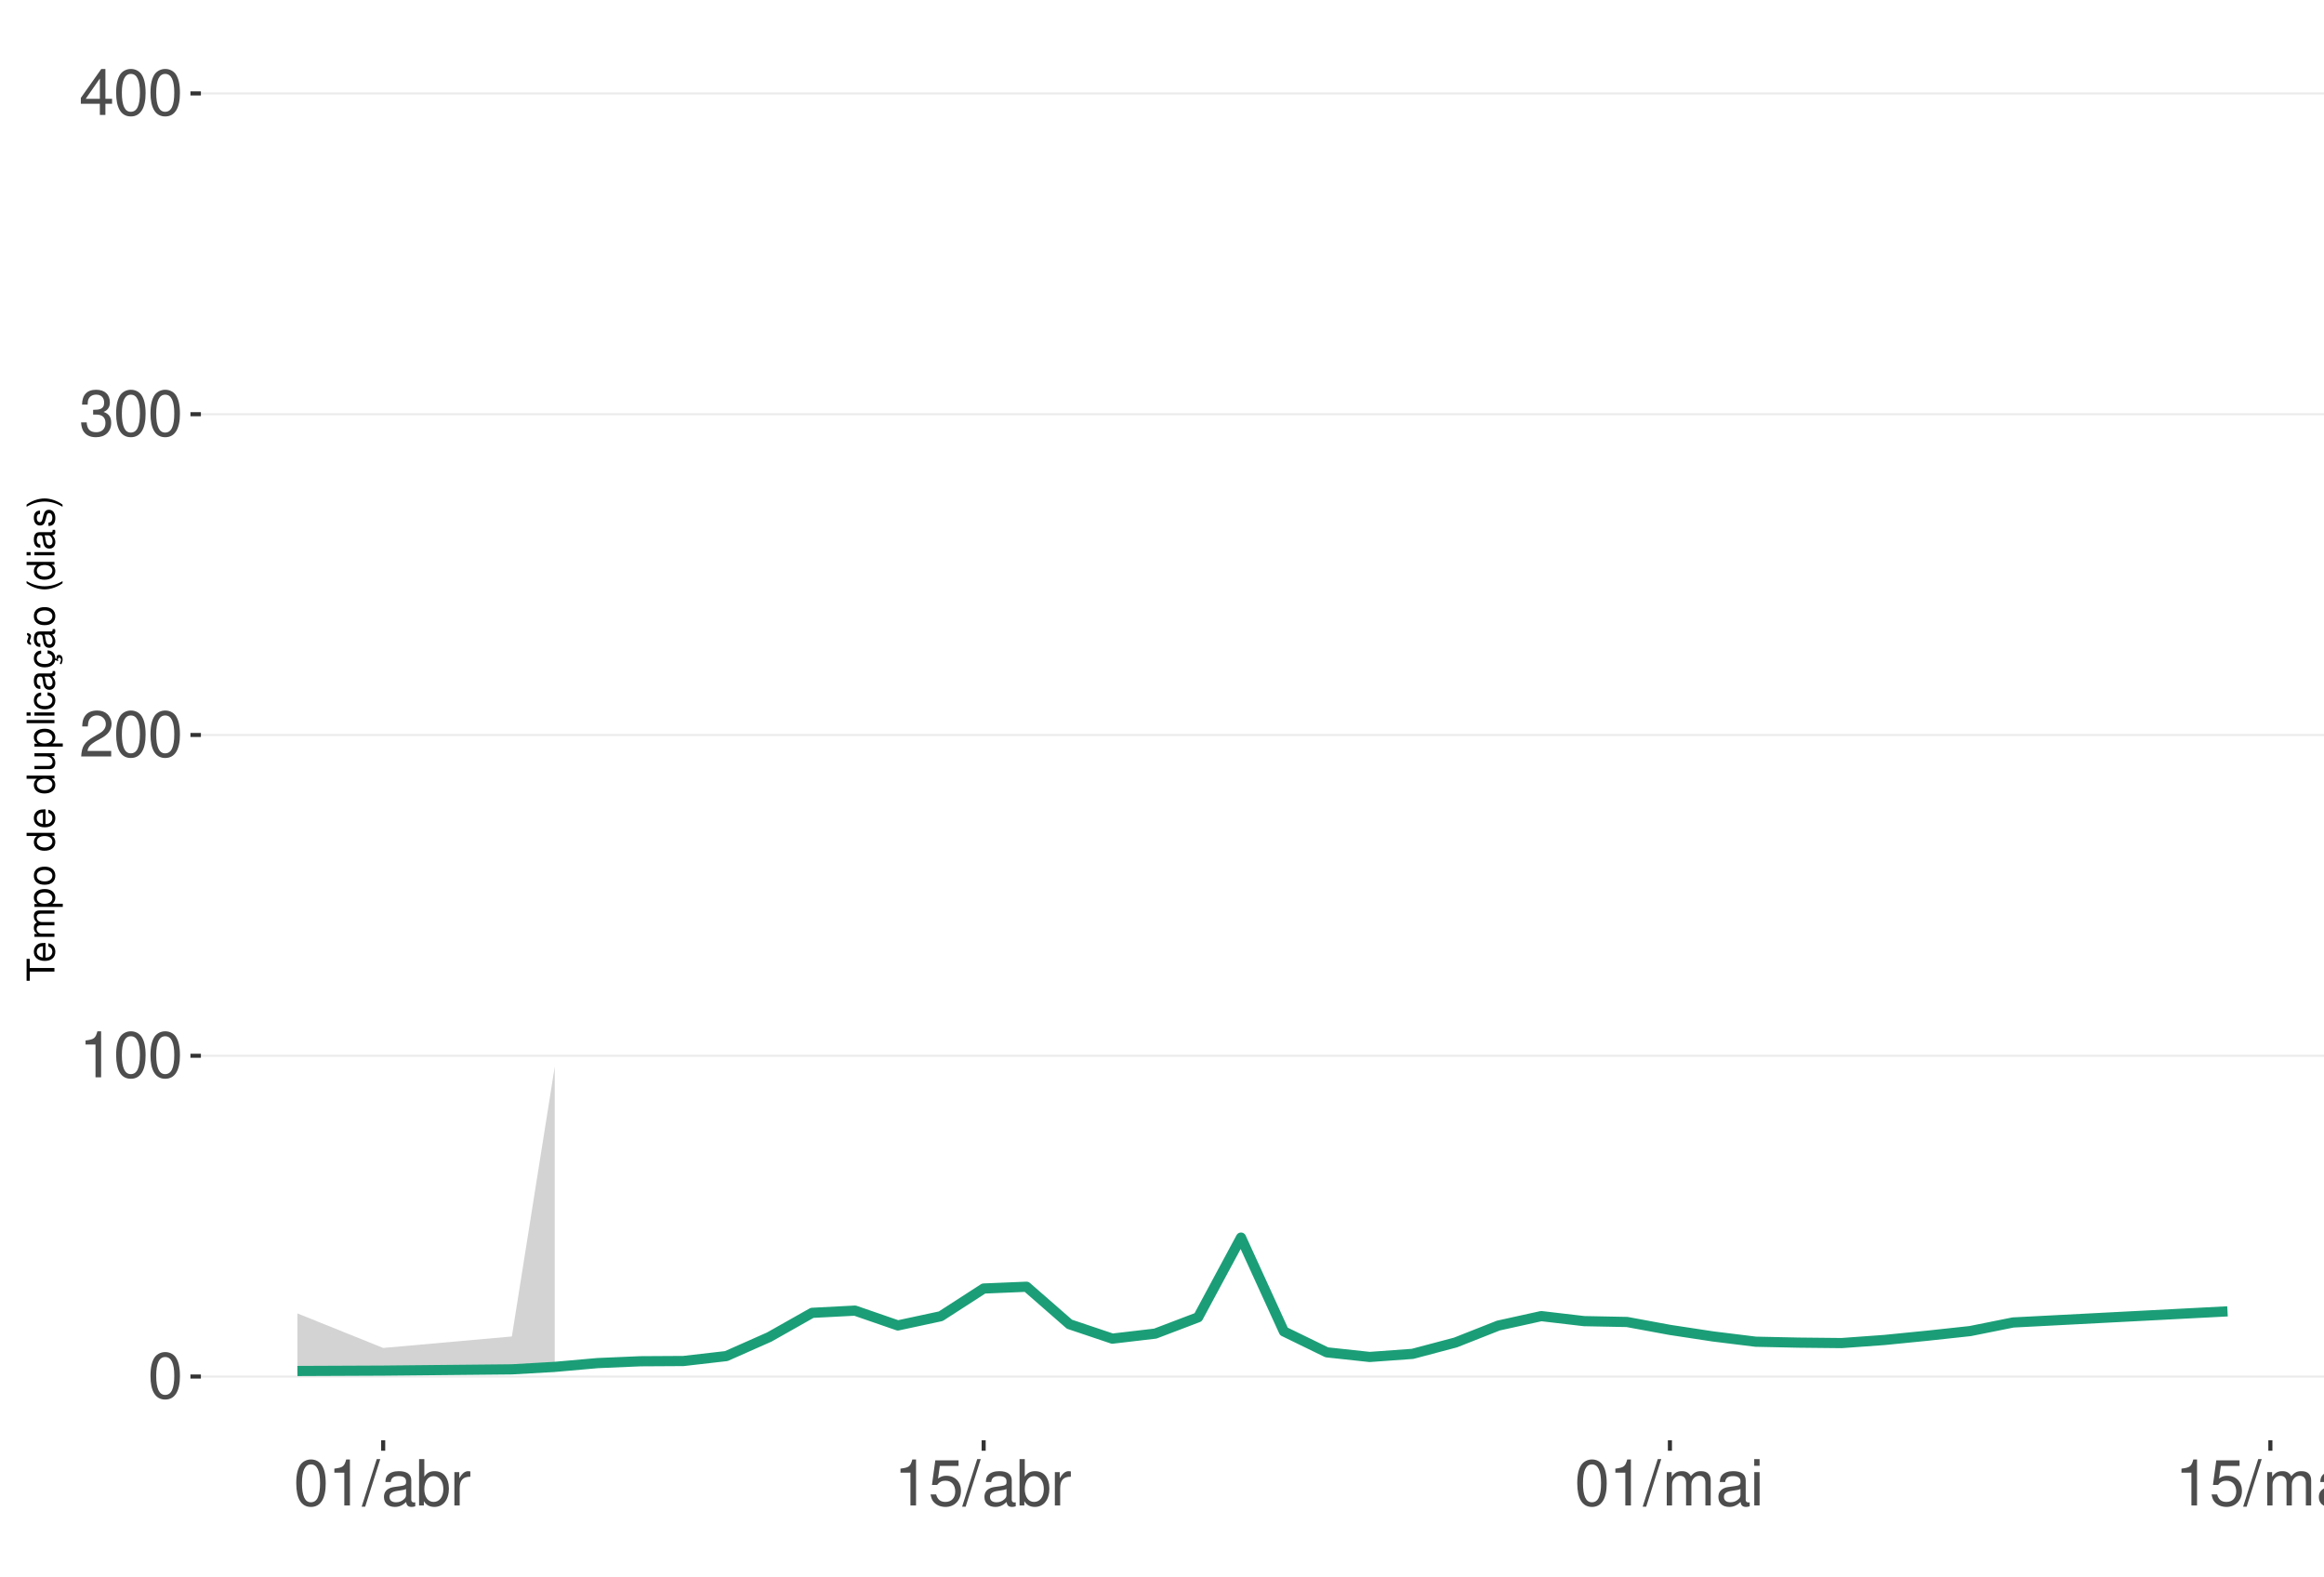
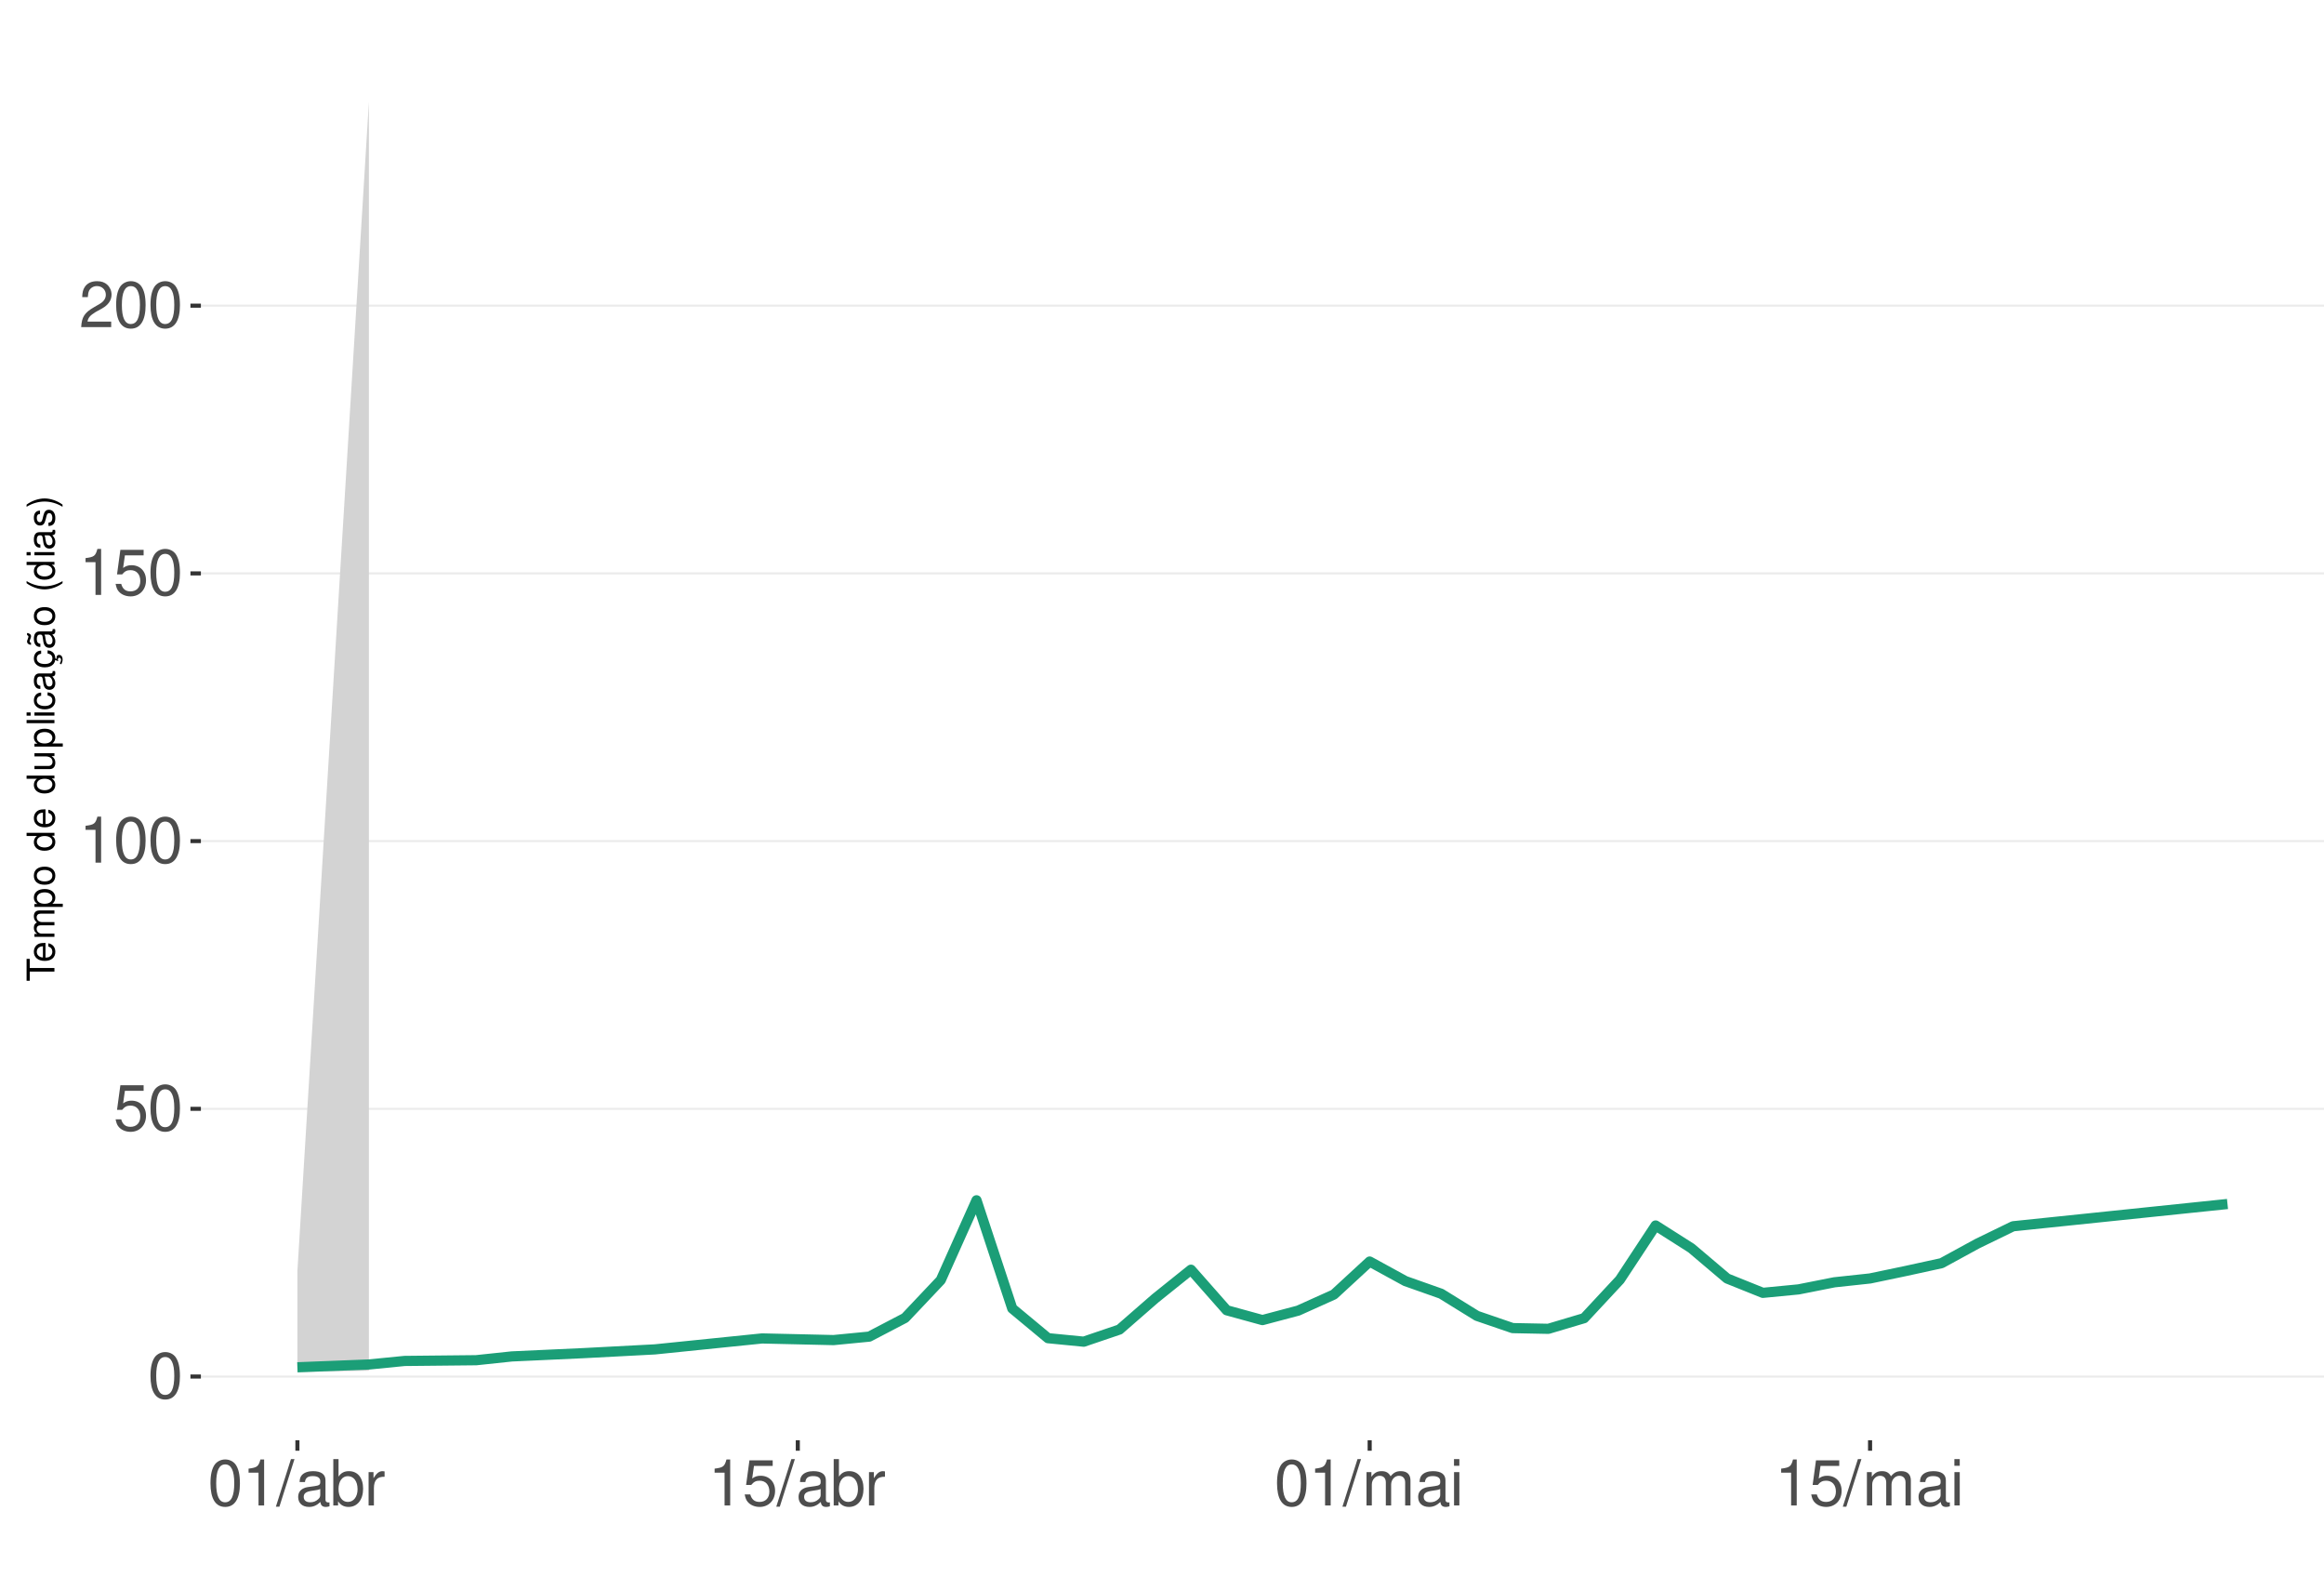
<svg xmlns="http://www.w3.org/2000/svg" xmlns:xlink="http://www.w3.org/1999/xlink" width="609pt" height="413pt" viewBox="0 0 609 413" version="1.1">
  <defs>
    <g>
      <symbol overflow="visible" id="glyph0-0">
        <path style="stroke:none;" d="" />
      </symbol>
      <symbol overflow="visible" id="glyph0-1">
        <path style="stroke:none;" d="M 4.578 -12.047 C 3.484 -12.047 2.484 -11.547 1.859 -10.734 C 1.094 -9.656 0.719 -8.062 0.719 -5.828 C 0.719 -1.766 2.047 0.391 4.578 0.391 C 7.078 0.391 8.438 -1.766 8.438 -5.734 C 8.438 -8.062 8.078 -9.625 7.297 -10.734 C 6.672 -11.562 5.703 -12.047 4.578 -12.047 Z M 4.578 -10.75 C 6.156 -10.75 6.953 -9.125 6.953 -5.859 C 6.953 -2.438 6.172 -0.828 4.547 -0.828 C 3 -0.828 2.219 -2.5 2.219 -5.812 C 2.219 -9.125 3 -10.75 4.578 -10.75 Z M 4.578 -10.75 " />
      </symbol>
      <symbol overflow="visible" id="glyph0-2">
+         <path style="stroke:none;" d="M 7.922 -11.812 L 1.828 -11.812 L 0.953 -5.375 L 2.297 -5.375 C 2.984 -6.203 3.547 -6.484 4.484 -6.484 C 6.062 -6.484 7.047 -5.391 7.047 -3.641 C 7.047 -1.953 6.062 -0.922 4.469 -0.922 C 3.188 -0.922 2.406 -1.562 2.047 -2.891 L 0.578 -2.891 C 0.781 -1.938 0.953 -1.469 1.297 -1.031 C 1.969 -0.141 3.172 0.391 4.5 0.391 C 6.875 0.391 8.547 -1.344 8.547 -3.844 C 8.547 -6.172 7 -7.781 4.734 -7.781 C 3.891 -7.781 3.234 -7.562 2.547 -7.062 L 3.016 -10.359 L 7.922 -10.359 Z M 7.922 -11.812 " />
+       </symbol>
+       <symbol overflow="visible" id="glyph0-3">
        <path style="stroke:none;" d="M 4.312 -8.578 L 4.312 0 L 5.781 0 L 5.781 -12.047 L 4.812 -12.047 C 4.297 -10.188 3.969 -9.938 1.703 -9.641 L 1.703 -8.578 Z M 4.312 -8.578 " />
      </symbol>
-       <symbol overflow="visible" id="glyph0-3">
+       <symbol overflow="visible" id="glyph0-4">
        <path style="stroke:none;" d="M 8.422 -1.453 L 2.219 -1.453 C 2.359 -2.453 2.891 -3.078 4.344 -3.969 L 6.016 -4.891 C 7.656 -5.812 8.516 -7.047 8.516 -8.531 C 8.516 -9.531 8.109 -10.453 7.406 -11.109 C 6.719 -11.75 5.844 -12.047 4.734 -12.047 C 3.234 -12.047 2.109 -11.516 1.469 -10.484 C 1.047 -9.844 0.859 -9.094 0.828 -7.875 L 2.297 -7.875 C 2.344 -8.688 2.453 -9.172 2.641 -9.578 C 3.031 -10.312 3.797 -10.766 4.688 -10.766 C 6.016 -10.766 7.016 -9.797 7.016 -8.5 C 7.016 -7.531 6.469 -6.703 5.406 -6.094 L 3.875 -5.203 C 1.422 -3.781 0.703 -2.641 0.562 -0.016 L 8.422 -0.016 Z M 8.422 -1.453 " />
      </symbol>
-       <symbol overflow="visible" id="glyph0-4">
-         <path style="stroke:none;" d="M 3.688 -5.547 L 4.484 -5.547 C 6.078 -5.547 6.922 -4.797 6.922 -3.344 C 6.922 -1.828 6.016 -0.922 4.5 -0.922 C 2.875 -0.922 2.094 -1.734 2 -3.5 L 0.531 -3.5 C 0.594 -2.531 0.766 -1.906 1.047 -1.359 C 1.672 -0.203 2.812 0.391 4.438 0.391 C 6.859 0.391 8.422 -1.078 8.422 -3.359 C 8.422 -4.891 7.844 -5.734 6.422 -6.234 C 7.531 -6.672 8.078 -7.516 8.078 -8.734 C 8.078 -10.797 6.734 -12.047 4.484 -12.047 C 2.094 -12.047 0.828 -10.703 0.781 -8.156 L 2.25 -8.156 C 2.266 -8.891 2.328 -9.312 2.516 -9.672 C 2.844 -10.359 3.578 -10.766 4.5 -10.766 C 5.797 -10.766 6.578 -9.984 6.578 -8.672 C 6.578 -7.828 6.281 -7.312 5.625 -7.031 C 5.234 -6.859 4.703 -6.797 3.688 -6.781 Z M 3.688 -5.547 " />
-       </symbol>
      <symbol overflow="visible" id="glyph0-5">
-         <path style="stroke:none;" d="M 5.453 -2.922 L 5.453 0 L 6.906 0 L 6.906 -2.922 L 8.656 -2.922 L 8.656 -4.234 L 6.906 -4.234 L 6.906 -12.047 L 5.828 -12.047 L 0.469 -4.469 L 0.469 -2.922 Z M 5.453 -4.234 L 1.75 -4.234 L 5.453 -9.547 Z M 5.453 -4.234 " />
+         <path style="stroke:none;" d="M 3.812 -12.141 L -0.141 0.328 L 0.781 0.328 L 4.734 -12.141 Z M 3.812 -12.141 " />
      </symbol>
      <symbol overflow="visible" id="glyph0-6">
-         <path style="stroke:none;" d="M 3.812 -12.141 L -0.141 0.328 L 0.781 0.328 L 4.734 -12.141 Z M 3.812 -12.141 " />
+         <path style="stroke:none;" d="M 8.906 -0.812 C 8.766 -0.781 8.688 -0.781 8.609 -0.781 C 8.125 -0.781 7.859 -1.031 7.859 -1.469 L 7.859 -6.594 C 7.859 -8.141 6.734 -8.984 4.578 -8.984 C 3.297 -8.984 2.281 -8.609 1.688 -7.969 C 1.281 -7.516 1.109 -7.016 1.078 -6.141 L 2.484 -6.141 C 2.594 -7.219 3.234 -7.688 4.531 -7.688 C 5.797 -7.688 6.484 -7.234 6.484 -6.391 L 6.484 -6.031 C 6.469 -5.438 6.156 -5.219 5.031 -5.062 C 3.062 -4.812 2.766 -4.75 2.234 -4.531 C 1.219 -4.094 0.703 -3.328 0.703 -2.203 C 0.703 -0.609 1.797 0.391 3.562 0.391 C 4.656 0.391 5.547 0 6.531 -0.906 C 6.625 0 7.062 0.391 7.969 0.391 C 8.266 0.391 8.438 0.344 8.906 0.234 Z M 6.484 -2.75 C 6.484 -2.281 6.344 -2 5.922 -1.609 C 5.359 -1.094 4.688 -0.828 3.859 -0.828 C 2.781 -0.828 2.156 -1.344 2.156 -2.234 C 2.156 -3.141 2.75 -3.609 4.25 -3.828 C 5.734 -4.031 6.016 -4.094 6.484 -4.312 Z M 6.484 -2.75 " />
      </symbol>
      <symbol overflow="visible" id="glyph0-7">
-         <path style="stroke:none;" d="M 8.906 -0.812 C 8.766 -0.781 8.688 -0.781 8.609 -0.781 C 8.125 -0.781 7.859 -1.031 7.859 -1.469 L 7.859 -6.594 C 7.859 -8.141 6.734 -8.984 4.578 -8.984 C 3.297 -8.984 2.281 -8.609 1.688 -7.969 C 1.281 -7.516 1.109 -7.016 1.078 -6.141 L 2.484 -6.141 C 2.594 -7.219 3.234 -7.688 4.531 -7.688 C 5.797 -7.688 6.484 -7.234 6.484 -6.391 L 6.484 -6.031 C 6.469 -5.438 6.156 -5.219 5.031 -5.062 C 3.062 -4.812 2.766 -4.75 2.234 -4.531 C 1.219 -4.094 0.703 -3.328 0.703 -2.203 C 0.703 -0.609 1.797 0.391 3.562 0.391 C 4.656 0.391 5.547 0 6.531 -0.906 C 6.625 0 7.062 0.391 7.969 0.391 C 8.266 0.391 8.438 0.344 8.906 0.234 Z M 6.484 -2.75 C 6.484 -2.281 6.344 -2 5.922 -1.609 C 5.359 -1.094 4.688 -0.828 3.859 -0.828 C 2.781 -0.828 2.156 -1.344 2.156 -2.234 C 2.156 -3.141 2.75 -3.609 4.25 -3.828 C 5.734 -4.031 6.016 -4.094 6.484 -4.312 Z M 6.484 -2.75 " />
+         <path style="stroke:none;" d="M 0.906 -12.141 L 0.906 0 L 2.156 0 L 2.156 -1.109 C 2.812 -0.094 3.703 0.391 4.906 0.391 C 7.219 0.391 8.719 -1.5 8.719 -4.391 C 8.719 -7.234 7.297 -8.984 4.984 -8.984 C 3.781 -8.984 2.938 -8.531 2.281 -7.547 L 2.281 -12.141 Z M 4.719 -7.672 C 6.266 -7.672 7.266 -6.328 7.266 -4.25 C 7.266 -2.266 6.234 -0.922 4.719 -0.922 C 3.234 -0.922 2.281 -2.25 2.281 -4.297 C 2.281 -6.344 3.234 -7.672 4.719 -7.672 Z M 4.719 -7.672 " />
      </symbol>
      <symbol overflow="visible" id="glyph0-8">
-         <path style="stroke:none;" d="M 0.906 -12.141 L 0.906 0 L 2.156 0 L 2.156 -1.109 C 2.812 -0.094 3.703 0.391 4.906 0.391 C 7.219 0.391 8.719 -1.5 8.719 -4.391 C 8.719 -7.234 7.297 -8.984 4.984 -8.984 C 3.781 -8.984 2.938 -8.531 2.281 -7.547 L 2.281 -12.141 Z M 4.719 -7.672 C 6.266 -7.672 7.266 -6.328 7.266 -4.25 C 7.266 -2.266 6.234 -0.922 4.719 -0.922 C 3.234 -0.922 2.281 -2.25 2.281 -4.297 C 2.281 -6.344 3.234 -7.672 4.719 -7.672 Z M 4.719 -7.672 " />
+         <path style="stroke:none;" d="M 1.156 -8.734 L 1.156 0 L 2.547 0 L 2.547 -4.531 C 2.562 -6.625 3.438 -7.562 5.344 -7.516 L 5.344 -8.922 C 5.109 -8.969 4.984 -8.984 4.812 -8.984 C 3.922 -8.984 3.234 -8.438 2.438 -7.141 L 2.438 -8.734 Z M 1.156 -8.734 " />
      </symbol>
      <symbol overflow="visible" id="glyph0-9">
-         <path style="stroke:none;" d="M 1.156 -8.734 L 1.156 0 L 2.547 0 L 2.547 -4.531 C 2.562 -6.625 3.438 -7.562 5.344 -7.516 L 5.344 -8.922 C 5.109 -8.969 4.984 -8.984 4.812 -8.984 C 3.922 -8.984 3.234 -8.438 2.438 -7.141 L 2.438 -8.734 Z M 1.156 -8.734 " />
+         <path style="stroke:none;" d="M 1.172 -8.734 L 1.172 0 L 2.562 0 L 2.562 -5.484 C 2.562 -6.75 3.484 -7.766 4.609 -7.766 C 5.641 -7.766 6.234 -7.125 6.234 -6.016 L 6.234 0 L 7.625 0 L 7.625 -5.484 C 7.625 -6.75 8.547 -7.766 9.672 -7.766 C 10.688 -7.766 11.297 -7.109 11.297 -6.016 L 11.297 0 L 12.688 0 L 12.688 -6.547 C 12.688 -8.109 11.797 -8.984 10.156 -8.984 C 9 -8.984 8.297 -8.625 7.484 -7.641 C 6.969 -8.578 6.266 -8.984 5.125 -8.984 C 3.969 -8.984 3.188 -8.547 2.453 -7.5 L 2.453 -8.734 Z M 1.172 -8.734 " />
      </symbol>
      <symbol overflow="visible" id="glyph0-10">
-         <path style="stroke:none;" d="M 7.922 -11.812 L 1.828 -11.812 L 0.953 -5.375 L 2.297 -5.375 C 2.984 -6.203 3.547 -6.484 4.484 -6.484 C 6.062 -6.484 7.047 -5.391 7.047 -3.641 C 7.047 -1.953 6.062 -0.922 4.469 -0.922 C 3.188 -0.922 2.406 -1.562 2.047 -2.891 L 0.578 -2.891 C 0.781 -1.938 0.953 -1.469 1.297 -1.031 C 1.969 -0.141 3.172 0.391 4.5 0.391 C 6.875 0.391 8.547 -1.344 8.547 -3.844 C 8.547 -6.172 7 -7.781 4.734 -7.781 C 3.891 -7.781 3.234 -7.562 2.547 -7.062 L 3.016 -10.359 L 7.922 -10.359 Z M 7.922 -11.812 " />
-       </symbol>
-       <symbol overflow="visible" id="glyph0-11">
-         <path style="stroke:none;" d="M 1.172 -8.734 L 1.172 0 L 2.562 0 L 2.562 -5.484 C 2.562 -6.75 3.484 -7.766 4.609 -7.766 C 5.641 -7.766 6.234 -7.125 6.234 -6.016 L 6.234 0 L 7.625 0 L 7.625 -5.484 C 7.625 -6.75 8.547 -7.766 9.672 -7.766 C 10.688 -7.766 11.297 -7.109 11.297 -6.016 L 11.297 0 L 12.688 0 L 12.688 -6.547 C 12.688 -8.109 11.797 -8.984 10.156 -8.984 C 9 -8.984 8.297 -8.625 7.484 -7.641 C 6.969 -8.578 6.266 -8.984 5.125 -8.984 C 3.969 -8.984 3.188 -8.547 2.453 -7.5 L 2.453 -8.734 Z M 1.172 -8.734 " />
-       </symbol>
-       <symbol overflow="visible" id="glyph0-12">
        <path style="stroke:none;" d="M 2.5 -8.734 L 1.109 -8.734 L 1.109 0 L 2.5 0 Z M 2.5 -12.141 L 1.094 -12.141 L 1.094 -10.391 L 2.5 -10.391 Z M 2.5 -12.141 " />
      </symbol>
      <symbol overflow="visible" id="glyph1-0">
        <path style="stroke:none;" d="" />
      </symbol>
      <symbol overflow="visible" id="glyph1-1">
        <path style="stroke:none;" d="M -6.469 -3.547 L -6.469 -5.938 L -7.297 -5.938 L -7.297 -0.203 L -6.469 -0.203 L -6.469 -2.609 L 0 -2.609 L 0 -3.547 Z M -6.469 -3.547 " />
      </symbol>
      <symbol overflow="visible" id="glyph1-2">
        <path style="stroke:none;" d="M -2.344 -5.125 C -3.141 -5.125 -3.625 -5.062 -4.016 -4.922 C -4.875 -4.578 -5.391 -3.781 -5.391 -2.797 C -5.391 -1.344 -4.281 -0.406 -2.547 -0.406 C -0.812 -0.406 0.234 -1.297 0.234 -2.781 C 0.234 -3.984 -0.453 -4.812 -1.594 -5.016 L -1.594 -4.188 C -0.906 -3.953 -0.547 -3.484 -0.547 -2.812 C -0.547 -2.281 -0.781 -1.828 -1.219 -1.547 C -1.516 -1.344 -1.812 -1.281 -2.344 -1.266 Z M -3.016 -1.297 C -3.984 -1.359 -4.625 -1.953 -4.625 -2.797 C -4.625 -3.641 -3.953 -4.234 -3.016 -4.234 Z M -3.016 -1.297 " />
      </symbol>
      <symbol overflow="visible" id="glyph1-3">
        <path style="stroke:none;" d="M -5.234 -0.703 L 0 -0.703 L 0 -1.547 L -3.297 -1.547 C -4.047 -1.547 -4.656 -2.094 -4.656 -2.766 C -4.656 -3.391 -4.281 -3.734 -3.609 -3.734 L 0 -3.734 L 0 -4.578 L -3.297 -4.578 C -4.047 -4.578 -4.656 -5.125 -4.656 -5.812 C -4.656 -6.422 -4.266 -6.781 -3.609 -6.781 L 0 -6.781 L 0 -7.625 L -3.938 -7.625 C -4.875 -7.625 -5.391 -7.078 -5.391 -6.094 C -5.391 -5.406 -5.188 -4.984 -4.594 -4.484 C -5.156 -4.188 -5.391 -3.766 -5.391 -3.078 C -5.391 -2.375 -5.125 -1.906 -4.5 -1.469 L -5.234 -1.469 Z M -5.234 -0.703 " />
      </symbol>
      <symbol overflow="visible" id="glyph1-4">
        <path style="stroke:none;" d="M 2.188 -0.547 L 2.188 -1.375 L -0.547 -1.375 C -0.016 -1.812 0.234 -2.312 0.234 -2.984 C 0.234 -4.344 -0.859 -5.234 -2.531 -5.234 C -4.297 -5.234 -5.391 -4.375 -5.391 -2.984 C -5.391 -2.266 -5.062 -1.703 -4.453 -1.312 L -5.234 -1.312 L -5.234 -0.547 Z M -4.609 -2.844 C -4.609 -3.766 -3.797 -4.359 -2.547 -4.359 C -1.359 -4.359 -0.547 -3.75 -0.547 -2.844 C -0.547 -1.953 -1.344 -1.375 -2.578 -1.375 C -3.812 -1.375 -4.609 -1.953 -4.609 -2.844 Z M -4.609 -2.844 " />
      </symbol>
      <symbol overflow="visible" id="glyph1-5">
        <path style="stroke:none;" d="M -5.391 -2.719 C -5.391 -1.234 -4.344 -0.359 -2.578 -0.359 C -0.812 -0.359 0.234 -1.234 0.234 -2.734 C 0.234 -4.203 -0.812 -5.094 -2.547 -5.094 C -4.359 -5.094 -5.391 -4.234 -5.391 -2.719 Z M -4.625 -2.734 C -4.625 -3.672 -3.844 -4.234 -2.547 -4.234 C -1.312 -4.234 -0.547 -3.656 -0.547 -2.734 C -0.547 -1.797 -1.312 -1.234 -2.578 -1.234 C -3.844 -1.234 -4.625 -1.797 -4.625 -2.734 Z M -4.625 -2.734 " />
      </symbol>
      <symbol overflow="visible" id="glyph1-6">
        <path style="stroke:none;" d="" />
      </symbol>
      <symbol overflow="visible" id="glyph1-7">
        <path style="stroke:none;" d="M -7.297 -4.953 L -7.297 -4.125 L -4.578 -4.125 C -5.109 -3.766 -5.391 -3.203 -5.391 -2.516 C -5.391 -1.156 -4.297 -0.266 -2.625 -0.266 C -0.859 -0.266 0.234 -1.125 0.234 -2.547 C 0.234 -3.266 -0.047 -3.766 -0.688 -4.203 L 0 -4.203 L 0 -4.953 Z M -4.609 -2.656 C -4.609 -3.547 -3.812 -4.125 -2.562 -4.125 C -1.344 -4.125 -0.547 -3.547 -0.547 -2.656 C -0.547 -1.734 -1.359 -1.125 -2.578 -1.125 C -3.797 -1.125 -4.609 -1.734 -4.609 -2.656 Z M -4.609 -2.656 " />
      </symbol>
      <symbol overflow="visible" id="glyph1-8">
        <path style="stroke:none;" d="M 0 -4.812 L -5.234 -4.812 L -5.234 -3.984 L -2.266 -3.984 C -1.203 -3.984 -0.5 -3.438 -0.5 -2.562 C -0.5 -1.906 -0.906 -1.484 -1.531 -1.484 L -5.234 -1.484 L -5.234 -0.656 L -1.203 -0.656 C -0.328 -0.656 0.234 -1.297 0.234 -2.312 C 0.234 -3.094 -0.047 -3.578 -0.734 -4.062 L 0 -4.062 Z M 0 -4.812 " />
      </symbol>
      <symbol overflow="visible" id="glyph1-9">
        <path style="stroke:none;" d="M -7.297 -1.516 L -7.297 -0.688 L 0 -0.688 L 0 -1.516 Z M -7.297 -1.516 " />
      </symbol>
      <symbol overflow="visible" id="glyph1-10">
        <path style="stroke:none;" d="M -5.234 -1.5 L -5.234 -0.672 L 0 -0.672 L 0 -1.5 Z M -7.297 -1.5 L -7.297 -0.656 L -6.234 -0.656 L -6.234 -1.5 Z M -7.297 -1.5 " />
      </symbol>
      <symbol overflow="visible" id="glyph1-11">
        <path style="stroke:none;" d="M -3.484 -4.703 C -3.984 -4.672 -4.312 -4.562 -4.609 -4.359 C -5.094 -4 -5.391 -3.375 -5.391 -2.641 C -5.391 -1.219 -4.266 -0.312 -2.531 -0.312 C -0.844 -0.312 0.234 -1.203 0.234 -2.625 C 0.234 -3.875 -0.516 -4.672 -1.797 -4.766 L -1.797 -3.938 C -0.953 -3.797 -0.547 -3.359 -0.547 -2.656 C -0.547 -1.734 -1.297 -1.188 -2.531 -1.188 C -3.844 -1.188 -4.625 -1.719 -4.625 -2.625 C -4.625 -3.328 -4.203 -3.766 -3.484 -3.875 Z M -3.484 -4.703 " />
      </symbol>
      <symbol overflow="visible" id="glyph1-12">
        <path style="stroke:none;" d="M -0.484 -5.344 C -0.469 -5.266 -0.469 -5.219 -0.469 -5.172 C -0.469 -4.875 -0.625 -4.719 -0.875 -4.719 L -3.953 -4.719 C -4.891 -4.719 -5.391 -4.047 -5.391 -2.75 C -5.391 -1.984 -5.172 -1.375 -4.781 -1.016 C -4.516 -0.766 -4.203 -0.672 -3.688 -0.656 L -3.688 -1.484 C -4.328 -1.562 -4.625 -1.938 -4.625 -2.719 C -4.625 -3.484 -4.344 -3.891 -3.844 -3.891 L -3.625 -3.891 C -3.266 -3.875 -3.125 -3.703 -3.047 -3.016 C -2.891 -1.844 -2.844 -1.656 -2.719 -1.344 C -2.453 -0.734 -2 -0.422 -1.312 -0.422 C -0.375 -0.422 0.234 -1.078 0.234 -2.141 C 0.234 -2.797 0 -3.328 -0.547 -3.922 C 0 -3.984 0.234 -4.234 0.234 -4.781 C 0.234 -4.953 0.203 -5.062 0.141 -5.344 Z M -1.656 -3.891 C -1.375 -3.891 -1.203 -3.812 -0.969 -3.562 C -0.656 -3.219 -0.5 -2.812 -0.5 -2.312 C -0.5 -1.672 -0.812 -1.297 -1.344 -1.297 C -1.891 -1.297 -2.172 -1.656 -2.297 -2.547 C -2.422 -3.438 -2.453 -3.609 -2.594 -3.891 Z M -1.656 -3.891 " />
      </symbol>
      <symbol overflow="visible" id="glyph1-13">
        <path style="stroke:none;" d="M 0.234 -2.641 C 0.234 -3.875 -0.547 -4.703 -1.797 -4.766 L -1.797 -3.938 C -0.953 -3.797 -0.531 -3.359 -0.531 -2.656 C -0.531 -1.734 -1.281 -1.188 -2.516 -1.188 C -3.844 -1.188 -4.625 -1.719 -4.625 -2.625 C -4.625 -3.328 -4.203 -3.766 -3.484 -3.875 L -3.484 -4.703 C -3.984 -4.672 -4.312 -4.562 -4.609 -4.359 C -5.094 -4 -5.391 -3.375 -5.391 -2.641 C -5.391 -1.219 -4.266 -0.312 -2.531 -0.312 C -1.469 -0.312 -0.625 -0.672 -0.156 -1.312 C 0.047 -1.594 0.125 -1.812 0.203 -2.25 L 0.922 -1.938 L 0.984 -2.062 C 0.938 -2.188 0.906 -2.25 0.906 -2.375 C 0.906 -2.656 1.047 -2.828 1.281 -2.828 C 1.547 -2.828 1.734 -2.594 1.734 -2.297 C 1.734 -2.031 1.672 -1.844 1.438 -1.406 L 1.406 -1.312 L 1.812 -1.094 C 2.078 -1.75 2.141 -1.953 2.141 -2.344 C 2.141 -3.109 1.781 -3.578 1.203 -3.578 C 0.781 -3.578 0.547 -3.297 0.547 -2.797 C 0.547 -2.703 0.547 -2.641 0.562 -2.516 Z M 0.234 -2.641 " />
      </symbol>
      <symbol overflow="visible" id="glyph1-14">
        <path style="stroke:none;" d="M -0.484 -5.344 C -0.469 -5.266 -0.469 -5.219 -0.469 -5.172 C -0.469 -4.875 -0.625 -4.719 -0.875 -4.719 L -3.953 -4.719 C -4.891 -4.719 -5.391 -4.047 -5.391 -2.75 C -5.391 -1.984 -5.172 -1.375 -4.781 -1.016 C -4.516 -0.766 -4.203 -0.672 -3.688 -0.656 L -3.688 -1.484 C -4.328 -1.562 -4.625 -1.938 -4.625 -2.719 C -4.625 -3.484 -4.344 -3.891 -3.844 -3.891 L -3.625 -3.891 C -3.266 -3.875 -3.125 -3.703 -3.047 -3.016 C -2.891 -1.844 -2.844 -1.656 -2.719 -1.344 C -2.453 -0.734 -2 -0.422 -1.312 -0.422 C -0.375 -0.422 0.234 -1.078 0.234 -2.141 C 0.234 -2.797 0 -3.328 -0.547 -3.922 C 0 -3.984 0.234 -4.234 0.234 -4.781 C 0.234 -4.953 0.203 -5.062 0.141 -5.344 Z M -1.656 -3.891 C -1.375 -3.891 -1.203 -3.812 -0.969 -3.562 C -0.656 -3.219 -0.5 -2.812 -0.5 -2.312 C -0.5 -1.672 -0.812 -1.297 -1.344 -1.297 C -1.891 -1.297 -2.172 -1.656 -2.297 -2.547 C -2.422 -3.438 -2.453 -3.609 -2.594 -3.891 Z M -7.172 -3.75 C -6.922 -3.672 -6.812 -3.547 -6.812 -3.375 C -6.812 -3.25 -6.875 -2.984 -6.984 -2.734 C -7.156 -2.312 -7.172 -2.25 -7.172 -2.047 C -7.172 -1.594 -6.797 -1.297 -6.141 -1.188 L -6.141 -1.766 C -6.375 -1.812 -6.5 -1.938 -6.5 -2.094 C -6.5 -2.203 -6.469 -2.344 -6.375 -2.578 C -6.156 -3.156 -6.125 -3.234 -6.125 -3.438 C -6.125 -3.922 -6.484 -4.219 -7.172 -4.312 Z M -7.172 -3.75 " />
      </symbol>
      <symbol overflow="visible" id="glyph1-15">
        <path style="stroke:none;" d="M -7.297 -2.359 C -5.984 -1.359 -4.156 -0.734 -2.594 -0.734 C -1.016 -0.734 0.812 -1.359 2.125 -2.359 L 2.125 -2.906 C 0.688 -2.031 -0.984 -1.547 -2.594 -1.547 C -4.188 -1.547 -5.875 -2.031 -7.297 -2.906 Z M -7.297 -2.359 " />
      </symbol>
      <symbol overflow="visible" id="glyph1-16">
        <path style="stroke:none;" d="M -3.781 -4.375 C -4.812 -4.375 -5.391 -3.688 -5.391 -2.484 C -5.391 -1.266 -4.766 -0.469 -3.797 -0.469 C -2.969 -0.469 -2.578 -0.891 -2.281 -2.125 L -2.094 -2.906 C -1.953 -3.484 -1.734 -3.719 -1.375 -3.719 C -0.875 -3.719 -0.547 -3.234 -0.547 -2.5 C -0.547 -2.047 -0.672 -1.672 -0.891 -1.453 C -1.047 -1.328 -1.188 -1.266 -1.562 -1.219 L -1.562 -0.344 C -0.344 -0.375 0.234 -1.062 0.234 -2.438 C 0.234 -3.75 -0.422 -4.594 -1.438 -4.594 C -2.203 -4.594 -2.641 -4.156 -2.891 -3.109 L -3.078 -2.312 C -3.234 -1.625 -3.453 -1.344 -3.828 -1.344 C -4.312 -1.344 -4.625 -1.766 -4.625 -2.453 C -4.625 -3.125 -4.328 -3.484 -3.781 -3.5 Z M -3.781 -4.375 " />
      </symbol>
      <symbol overflow="visible" id="glyph1-17">
        <path style="stroke:none;" d="M 2.125 -0.938 C 0.812 -1.938 -1.016 -2.562 -2.578 -2.562 C -4.156 -2.562 -5.984 -1.938 -7.297 -0.938 L -7.297 -0.375 C -5.859 -1.266 -4.188 -1.75 -2.578 -1.75 C -0.984 -1.75 0.703 -1.266 2.125 -0.375 Z M 2.125 -0.938 " />
      </symbol>
    </g>
    <clipPath id="clip1">
      <path d="M 52.645 9.961 L 609 9.961 L 609 377.328 L 52.645 377.328 Z M 52.645 9.961 " />
    </clipPath>
    <clipPath id="clip2">
      <path d="M 52.645 360 L 609 360 L 609 361 L 52.645 361 Z M 52.645 360 " />
    </clipPath>
    <clipPath id="clip3">
-       <path d="M 52.645 276 L 609 276 L 609 277 L 52.645 277 Z M 52.645 276 " />
+       <path d="M 52.645 290 L 609 290 L 609 291 L 52.645 291 Z M 52.645 290 " />
    </clipPath>
    <clipPath id="clip4">
-       <path d="M 52.645 192 L 609 192 L 609 193 L 52.645 193 Z M 52.645 192 " />
+       <path d="M 52.645 220 L 609 220 L 609 221 L 52.645 221 Z M 52.645 220 " />
    </clipPath>
    <clipPath id="clip5">
-       <path d="M 52.645 108 L 609 108 L 609 109 L 52.645 109 Z M 52.645 108 " />
+       <path d="M 52.645 149 L 609 149 L 609 151 L 52.645 151 Z M 52.645 149 " />
    </clipPath>
    <clipPath id="clip6">
-       <path d="M 52.645 24 L 609 24 L 609 25 L 52.645 25 Z M 52.645 24 " />
+       <path d="M 52.645 79 L 609 79 L 609 81 L 52.645 81 Z M 52.645 79 " />
    </clipPath>
  </defs>
  <g id="surface94">
    <rect x="0" y="0" width="609" height="413" style="fill:rgb(100%,100%,100%);fill-opacity:1;stroke:none;" />
    <rect x="0" y="0" width="609" height="413" style="fill:rgb(100%,100%,100%);fill-opacity:1;stroke:none;" />
    <path style="fill:none;stroke-width:1.067;stroke-linecap:round;stroke-linejoin:round;stroke:rgb(100%,100%,100%);stroke-opacity:1;stroke-miterlimit:10;" d="M 0 413 L 609 413 L 609 0 L 0 0 Z M 0 413 " />
    <g clip-path="url(#clip1)" clip-rule="nonzero">
      <path style=" stroke:none;fill-rule:nonzero;fill:rgb(100%,100%,100%);fill-opacity:1;" d="M 52.645 377.328 L 609 377.328 L 609 9.961 L 52.645 9.961 Z M 52.645 377.328 " />
    </g>
    <g clip-path="url(#clip2)" clip-rule="nonzero">
      <path style="fill:none;stroke-width:0.533;stroke-linecap:butt;stroke-linejoin:round;stroke:rgb(92.157%,92.157%,92.157%);stroke-opacity:1;stroke-miterlimit:10;" d="M 52.645 360.629 L 609 360.629 " />
    </g>
    <g clip-path="url(#clip3)" clip-rule="nonzero">
-       <path style="fill:none;stroke-width:0.533;stroke-linecap:butt;stroke-linejoin:round;stroke:rgb(92.157%,92.157%,92.157%);stroke-opacity:1;stroke-miterlimit:10;" d="M 52.645 276.59 L 609 276.59 " />
+       <path style="fill:none;stroke-width:0.533;stroke-linecap:butt;stroke-linejoin:round;stroke:rgb(92.157%,92.157%,92.157%);stroke-opacity:1;stroke-miterlimit:10;" d="M 52.645 290.492 L 609 290.492 " />
    </g>
    <g clip-path="url(#clip4)" clip-rule="nonzero">
-       <path style="fill:none;stroke-width:0.533;stroke-linecap:butt;stroke-linejoin:round;stroke:rgb(92.157%,92.157%,92.157%);stroke-opacity:1;stroke-miterlimit:10;" d="M 52.645 192.551 L 609 192.551 " />
+       <path style="fill:none;stroke-width:0.533;stroke-linecap:butt;stroke-linejoin:round;stroke:rgb(92.157%,92.157%,92.157%);stroke-opacity:1;stroke-miterlimit:10;" d="M 52.645 220.352 L 609 220.352 " />
    </g>
    <g clip-path="url(#clip5)" clip-rule="nonzero">
-       <path style="fill:none;stroke-width:0.533;stroke-linecap:butt;stroke-linejoin:round;stroke:rgb(92.157%,92.157%,92.157%);stroke-opacity:1;stroke-miterlimit:10;" d="M 52.645 108.516 L 609 108.516 " />
+       <path style="fill:none;stroke-width:0.533;stroke-linecap:butt;stroke-linejoin:round;stroke:rgb(92.157%,92.157%,92.157%);stroke-opacity:1;stroke-miterlimit:10;" d="M 52.645 150.215 L 609 150.215 " />
    </g>
    <g clip-path="url(#clip6)" clip-rule="nonzero">
-       <path style="fill:none;stroke-width:0.533;stroke-linecap:butt;stroke-linejoin:round;stroke:rgb(92.157%,92.157%,92.157%);stroke-opacity:1;stroke-miterlimit:10;" d="M 52.645 24.477 L 609 24.477 " />
-     </g>
-     <path style=" stroke:none;fill-rule:nonzero;fill:rgb(82.745%,82.745%,82.745%);fill-opacity:1;" d="M 77.934 344.09 L 100.414 353.137 L 134.133 350.133 L 145.371 279.426 L 145.371 359.371 L 134.133 359.625 L 100.414 359.801 L 77.934 359.914 Z M 77.934 344.09 " />
-     <path style="fill:none;stroke-width:2.667;stroke-linecap:butt;stroke-linejoin:round;stroke:rgb(10.588%,61.961%,46.667%);stroke-opacity:1;stroke-miterlimit:10;" d="M 77.934 359.176 L 100.414 359.078 L 134.133 358.746 L 145.371 358.098 L 156.609 357.105 L 167.852 356.625 L 179.09 356.559 L 190.328 355.27 L 201.57 350.289 L 212.809 343.941 L 224.047 343.359 L 235.285 347.242 L 246.527 344.828 L 257.766 337.57 L 269.004 337.102 L 280.246 346.918 L 291.484 350.699 L 302.723 349.383 L 313.965 345.105 L 325.203 324.227 L 336.441 348.812 L 347.684 354.289 L 358.922 355.5 L 370.16 354.688 L 381.398 351.715 L 392.641 347.277 L 403.879 344.797 L 415.117 346.113 L 426.359 346.336 L 437.598 348.41 L 448.836 350.117 L 460.078 351.504 L 471.316 351.746 L 482.555 351.863 L 493.797 351.051 L 505.035 349.934 L 516.273 348.719 L 527.516 346.465 L 561.23 344.719 L 572.473 344.133 L 583.711 343.551 " />
+       <path style="fill:none;stroke-width:0.533;stroke-linecap:butt;stroke-linejoin:round;stroke:rgb(92.157%,92.157%,92.157%);stroke-opacity:1;stroke-miterlimit:10;" d="M 52.645 80.074 L 609 80.074 " />
+     </g>
+     <path style=" stroke:none;fill-rule:nonzero;fill:rgb(82.745%,82.745%,82.745%);fill-opacity:1;" d="M 77.934 333.02 L 96.668 26.66 L 96.668 359.102 L 77.934 359.434 Z M 77.934 333.02 " />
+     <path style="fill:none;stroke-width:2.667;stroke-linecap:butt;stroke-linejoin:round;stroke:rgb(10.588%,61.961%,46.667%);stroke-opacity:1;stroke-miterlimit:10;" d="M 77.934 358.203 L 96.668 357.469 L 106.031 356.543 L 124.766 356.352 L 134.133 355.359 L 152.863 354.5 L 171.598 353.516 L 199.695 350.648 L 218.426 351.078 L 227.793 350.168 L 237.16 345.277 L 246.527 335.367 L 255.895 314.453 L 265.258 342.797 L 274.625 350.578 L 283.992 351.496 L 293.359 348.316 L 302.723 340.156 L 312.09 332.641 L 321.457 343.266 L 330.824 345.84 L 340.188 343.355 L 349.555 339.137 L 358.922 330.5 L 368.289 335.625 L 377.652 338.934 L 387.02 344.727 L 396.387 347.938 L 405.754 348.125 L 415.117 345.336 L 424.484 335.273 L 433.852 321.055 L 443.219 327.012 L 452.582 334.941 L 461.949 338.703 L 471.316 337.797 L 480.684 335.941 L 490.047 334.934 L 499.414 332.973 L 508.781 330.93 L 518.148 325.816 L 527.516 321.262 L 536.879 320.289 L 564.98 317.371 L 574.344 316.398 L 583.711 315.426 " />
    <g style="fill:rgb(30.196%,30.196%,30.196%);fill-opacity:1;">
      <use xlink:href="#glyph0-1" x="38.715" y="366.267" />
    </g>
    <g style="fill:rgb(30.196%,30.196%,30.196%);fill-opacity:1;">
-       <use xlink:href="#glyph0-2" x="20.715" y="282.228" />
-       <use xlink:href="#glyph0-1" x="29.715" y="282.228" />
-       <use xlink:href="#glyph0-1" x="38.715" y="282.228" />
-     </g>
-     <g style="fill:rgb(30.196%,30.196%,30.196%);fill-opacity:1;">
-       <use xlink:href="#glyph0-3" x="20.715" y="198.188" />
-       <use xlink:href="#glyph0-1" x="29.715" y="198.188" />
-       <use xlink:href="#glyph0-1" x="38.715" y="198.188" />
-     </g>
-     <g style="fill:rgb(30.196%,30.196%,30.196%);fill-opacity:1;">
-       <use xlink:href="#glyph0-4" x="20.715" y="114.153" />
-       <use xlink:href="#glyph0-1" x="29.715" y="114.153" />
-       <use xlink:href="#glyph0-1" x="38.715" y="114.153" />
-     </g>
-     <g style="fill:rgb(30.196%,30.196%,30.196%);fill-opacity:1;">
-       <use xlink:href="#glyph0-5" x="20.715" y="30.114" />
-       <use xlink:href="#glyph0-1" x="29.715" y="30.114" />
-       <use xlink:href="#glyph0-1" x="38.715" y="30.114" />
+       <use xlink:href="#glyph0-2" x="29.715" y="296.13" />
+       <use xlink:href="#glyph0-1" x="38.715" y="296.13" />
+     </g>
+     <g style="fill:rgb(30.196%,30.196%,30.196%);fill-opacity:1;">
+       <use xlink:href="#glyph0-3" x="20.715" y="225.989" />
+       <use xlink:href="#glyph0-1" x="29.715" y="225.989" />
+       <use xlink:href="#glyph0-1" x="38.715" y="225.989" />
+     </g>
+     <g style="fill:rgb(30.196%,30.196%,30.196%);fill-opacity:1;">
+       <use xlink:href="#glyph0-3" x="20.715" y="155.853" />
+       <use xlink:href="#glyph0-2" x="29.715" y="155.853" />
+       <use xlink:href="#glyph0-1" x="38.715" y="155.853" />
+     </g>
+     <g style="fill:rgb(30.196%,30.196%,30.196%);fill-opacity:1;">
+       <use xlink:href="#glyph0-4" x="20.715" y="85.712" />
+       <use xlink:href="#glyph0-1" x="29.715" y="85.712" />
+       <use xlink:href="#glyph0-1" x="38.715" y="85.712" />
    </g>
    <path style="fill:none;stroke-width:1.067;stroke-linecap:butt;stroke-linejoin:round;stroke:rgb(20%,20%,20%);stroke-opacity:1;stroke-miterlimit:10;" d="M 49.906 360.629 L 52.645 360.629 " />
-     <path style="fill:none;stroke-width:1.067;stroke-linecap:butt;stroke-linejoin:round;stroke:rgb(20%,20%,20%);stroke-opacity:1;stroke-miterlimit:10;" d="M 49.906 276.59 L 52.645 276.59 " />
-     <path style="fill:none;stroke-width:1.067;stroke-linecap:butt;stroke-linejoin:round;stroke:rgb(20%,20%,20%);stroke-opacity:1;stroke-miterlimit:10;" d="M 49.906 192.551 L 52.645 192.551 " />
-     <path style="fill:none;stroke-width:1.067;stroke-linecap:butt;stroke-linejoin:round;stroke:rgb(20%,20%,20%);stroke-opacity:1;stroke-miterlimit:10;" d="M 49.906 108.516 L 52.645 108.516 " />
-     <path style="fill:none;stroke-width:1.067;stroke-linecap:butt;stroke-linejoin:round;stroke:rgb(20%,20%,20%);stroke-opacity:1;stroke-miterlimit:10;" d="M 49.906 24.477 L 52.645 24.477 " />
-     <path style="fill:none;stroke-width:1.067;stroke-linecap:butt;stroke-linejoin:round;stroke:rgb(20%,20%,20%);stroke-opacity:1;stroke-miterlimit:10;" d="M 100.414 380.07 L 100.414 377.328 " />
-     <path style="fill:none;stroke-width:1.067;stroke-linecap:butt;stroke-linejoin:round;stroke:rgb(20%,20%,20%);stroke-opacity:1;stroke-miterlimit:10;" d="M 257.766 380.07 L 257.766 377.328 " />
-     <path style="fill:none;stroke-width:1.067;stroke-linecap:butt;stroke-linejoin:round;stroke:rgb(20%,20%,20%);stroke-opacity:1;stroke-miterlimit:10;" d="M 437.598 380.07 L 437.598 377.328 " />
-     <path style="fill:none;stroke-width:1.067;stroke-linecap:butt;stroke-linejoin:round;stroke:rgb(20%,20%,20%);stroke-opacity:1;stroke-miterlimit:10;" d="M 594.949 380.07 L 594.949 377.328 " />
-     <g style="fill:rgb(30.196%,30.196%,30.196%);fill-opacity:1;">
-       <use xlink:href="#glyph0-1" x="76.914" y="394.399" />
-       <use xlink:href="#glyph0-2" x="85.914" y="394.399" />
-       <use xlink:href="#glyph0-6" x="94.914" y="394.399" />
-       <use xlink:href="#glyph0-7" x="99.914" y="394.399" />
-       <use xlink:href="#glyph0-8" x="108.914" y="394.399" />
-       <use xlink:href="#glyph0-9" x="117.914" y="394.399" />
-     </g>
-     <g style="fill:rgb(30.196%,30.196%,30.196%);fill-opacity:1;">
-       <use xlink:href="#glyph0-2" x="234.266" y="394.399" />
-       <use xlink:href="#glyph0-10" x="243.266" y="394.399" />
-       <use xlink:href="#glyph0-6" x="252.266" y="394.399" />
-       <use xlink:href="#glyph0-7" x="257.266" y="394.399" />
-       <use xlink:href="#glyph0-8" x="266.266" y="394.399" />
-       <use xlink:href="#glyph0-9" x="275.266" y="394.399" />
-     </g>
-     <g style="fill:rgb(30.196%,30.196%,30.196%);fill-opacity:1;">
-       <use xlink:href="#glyph0-1" x="412.598" y="394.399" />
-       <use xlink:href="#glyph0-2" x="421.598" y="394.399" />
-       <use xlink:href="#glyph0-6" x="430.598" y="394.399" />
-       <use xlink:href="#glyph0-11" x="435.598" y="394.399" />
-       <use xlink:href="#glyph0-7" x="449.598" y="394.399" />
-       <use xlink:href="#glyph0-12" x="458.598" y="394.399" />
-     </g>
-     <g style="fill:rgb(30.196%,30.196%,30.196%);fill-opacity:1;">
-       <use xlink:href="#glyph0-2" x="569.949" y="394.399" />
-       <use xlink:href="#glyph0-10" x="578.949" y="394.399" />
-       <use xlink:href="#glyph0-6" x="587.949" y="394.399" />
-       <use xlink:href="#glyph0-11" x="592.949" y="394.399" />
-       <use xlink:href="#glyph0-7" x="606.949" y="394.399" />
-       <use xlink:href="#glyph0-12" x="615.949" y="394.399" />
+     <path style="fill:none;stroke-width:1.067;stroke-linecap:butt;stroke-linejoin:round;stroke:rgb(20%,20%,20%);stroke-opacity:1;stroke-miterlimit:10;" d="M 49.906 290.492 L 52.645 290.492 " />
+     <path style="fill:none;stroke-width:1.067;stroke-linecap:butt;stroke-linejoin:round;stroke:rgb(20%,20%,20%);stroke-opacity:1;stroke-miterlimit:10;" d="M 49.906 220.352 L 52.645 220.352 " />
+     <path style="fill:none;stroke-width:1.067;stroke-linecap:butt;stroke-linejoin:round;stroke:rgb(20%,20%,20%);stroke-opacity:1;stroke-miterlimit:10;" d="M 49.906 150.215 L 52.645 150.215 " />
+     <path style="fill:none;stroke-width:1.067;stroke-linecap:butt;stroke-linejoin:round;stroke:rgb(20%,20%,20%);stroke-opacity:1;stroke-miterlimit:10;" d="M 49.906 80.074 L 52.645 80.074 " />
+     <path style="fill:none;stroke-width:1.067;stroke-linecap:butt;stroke-linejoin:round;stroke:rgb(20%,20%,20%);stroke-opacity:1;stroke-miterlimit:10;" d="M 77.934 380.07 L 77.934 377.328 " />
+     <path style="fill:none;stroke-width:1.067;stroke-linecap:butt;stroke-linejoin:round;stroke:rgb(20%,20%,20%);stroke-opacity:1;stroke-miterlimit:10;" d="M 209.062 380.07 L 209.062 377.328 " />
+     <path style="fill:none;stroke-width:1.067;stroke-linecap:butt;stroke-linejoin:round;stroke:rgb(20%,20%,20%);stroke-opacity:1;stroke-miterlimit:10;" d="M 358.922 380.07 L 358.922 377.328 " />
+     <path style="fill:none;stroke-width:1.067;stroke-linecap:butt;stroke-linejoin:round;stroke:rgb(20%,20%,20%);stroke-opacity:1;stroke-miterlimit:10;" d="M 490.047 380.07 L 490.047 377.328 " />
+     <g style="fill:rgb(30.196%,30.196%,30.196%);fill-opacity:1;">
+       <use xlink:href="#glyph0-1" x="54.434" y="394.399" />
+       <use xlink:href="#glyph0-3" x="63.434" y="394.399" />
+       <use xlink:href="#glyph0-5" x="72.434" y="394.399" />
+       <use xlink:href="#glyph0-6" x="77.434" y="394.399" />
+       <use xlink:href="#glyph0-7" x="86.434" y="394.399" />
+       <use xlink:href="#glyph0-8" x="95.434" y="394.399" />
+     </g>
+     <g style="fill:rgb(30.196%,30.196%,30.196%);fill-opacity:1;">
+       <use xlink:href="#glyph0-3" x="185.562" y="394.399" />
+       <use xlink:href="#glyph0-2" x="194.562" y="394.399" />
+       <use xlink:href="#glyph0-5" x="203.562" y="394.399" />
+       <use xlink:href="#glyph0-6" x="208.562" y="394.399" />
+       <use xlink:href="#glyph0-7" x="217.562" y="394.399" />
+       <use xlink:href="#glyph0-8" x="226.562" y="394.399" />
+     </g>
+     <g style="fill:rgb(30.196%,30.196%,30.196%);fill-opacity:1;">
+       <use xlink:href="#glyph0-1" x="333.922" y="394.399" />
+       <use xlink:href="#glyph0-3" x="342.922" y="394.399" />
+       <use xlink:href="#glyph0-5" x="351.922" y="394.399" />
+       <use xlink:href="#glyph0-9" x="356.922" y="394.399" />
+       <use xlink:href="#glyph0-6" x="370.922" y="394.399" />
+       <use xlink:href="#glyph0-10" x="379.922" y="394.399" />
+     </g>
+     <g style="fill:rgb(30.196%,30.196%,30.196%);fill-opacity:1;">
+       <use xlink:href="#glyph0-3" x="465.047" y="394.399" />
+       <use xlink:href="#glyph0-2" x="474.047" y="394.399" />
+       <use xlink:href="#glyph0-5" x="483.047" y="394.399" />
+       <use xlink:href="#glyph0-9" x="488.047" y="394.399" />
+       <use xlink:href="#glyph0-6" x="502.047" y="394.399" />
+       <use xlink:href="#glyph0-10" x="511.047" y="394.399" />
    </g>
    <g style="fill:rgb(0%,0%,0%);fill-opacity:1;">
      <use xlink:href="#glyph1-1" x="14.263" y="257.145" />
      <use xlink:href="#glyph1-2" x="14.263" y="252.145" />
      <use xlink:href="#glyph1-3" x="14.263" y="246.145" />
      <use xlink:href="#glyph1-4" x="14.263" y="238.145" />
      <use xlink:href="#glyph1-5" x="14.263" y="232.145" />
      <use xlink:href="#glyph1-6" x="14.263" y="226.145" />
      <use xlink:href="#glyph1-7" x="14.263" y="223.145" />
      <use xlink:href="#glyph1-2" x="14.263" y="217.145" />
      <use xlink:href="#glyph1-6" x="14.263" y="211.145" />
      <use xlink:href="#glyph1-7" x="14.263" y="208.145" />
      <use xlink:href="#glyph1-8" x="14.263" y="202.145" />
      <use xlink:href="#glyph1-4" x="14.263" y="196.145" />
      <use xlink:href="#glyph1-9" x="14.263" y="190.145" />
      <use xlink:href="#glyph1-10" x="14.263" y="188.145" />
      <use xlink:href="#glyph1-11" x="14.263" y="186.145" />
      <use xlink:href="#glyph1-12" x="14.263" y="181.145" />
      <use xlink:href="#glyph1-13" x="14.263" y="175.145" />
      <use xlink:href="#glyph1-14" x="14.263" y="170.145" />
      <use xlink:href="#glyph1-5" x="14.263" y="164.145" />
      <use xlink:href="#glyph1-6" x="14.263" y="158.145" />
      <use xlink:href="#glyph1-15" x="14.263" y="155.145" />
      <use xlink:href="#glyph1-7" x="14.263" y="152.145" />
      <use xlink:href="#glyph1-10" x="14.263" y="146.145" />
      <use xlink:href="#glyph1-12" x="14.263" y="144.145" />
      <use xlink:href="#glyph1-16" x="14.263" y="138.145" />
      <use xlink:href="#glyph1-17" x="14.263" y="133.145" />
    </g>
  </g>
</svg>
